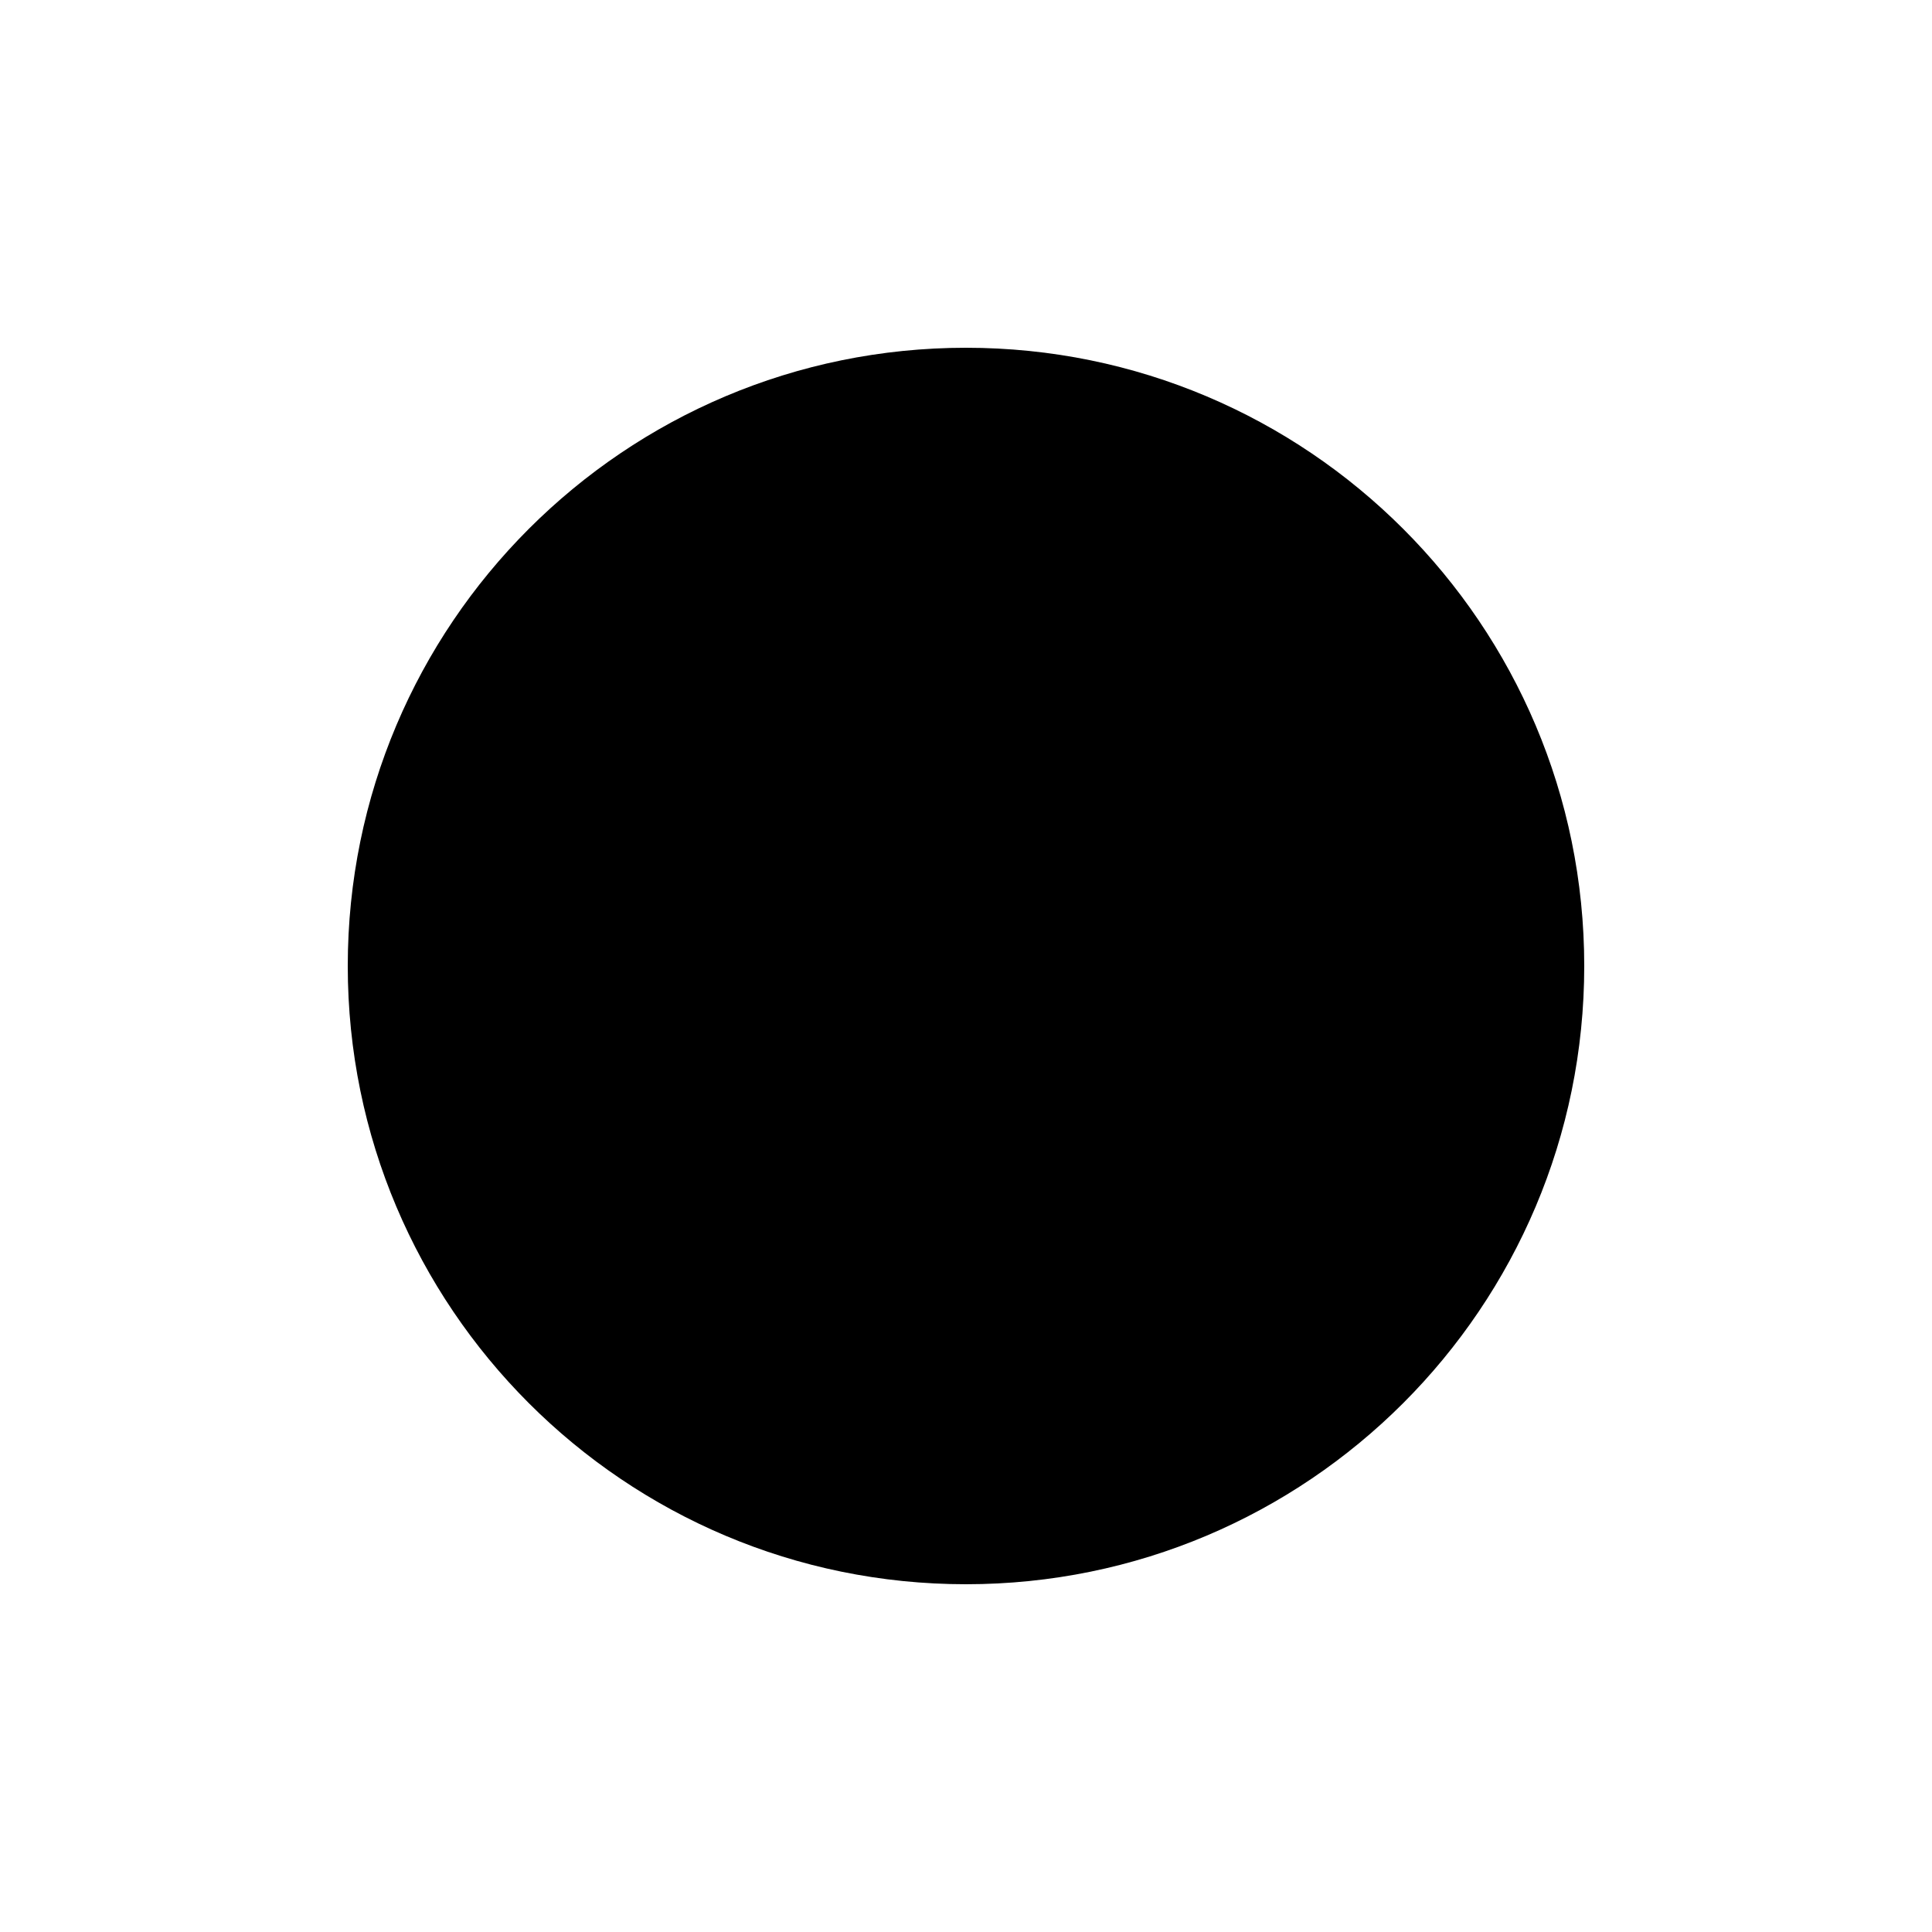
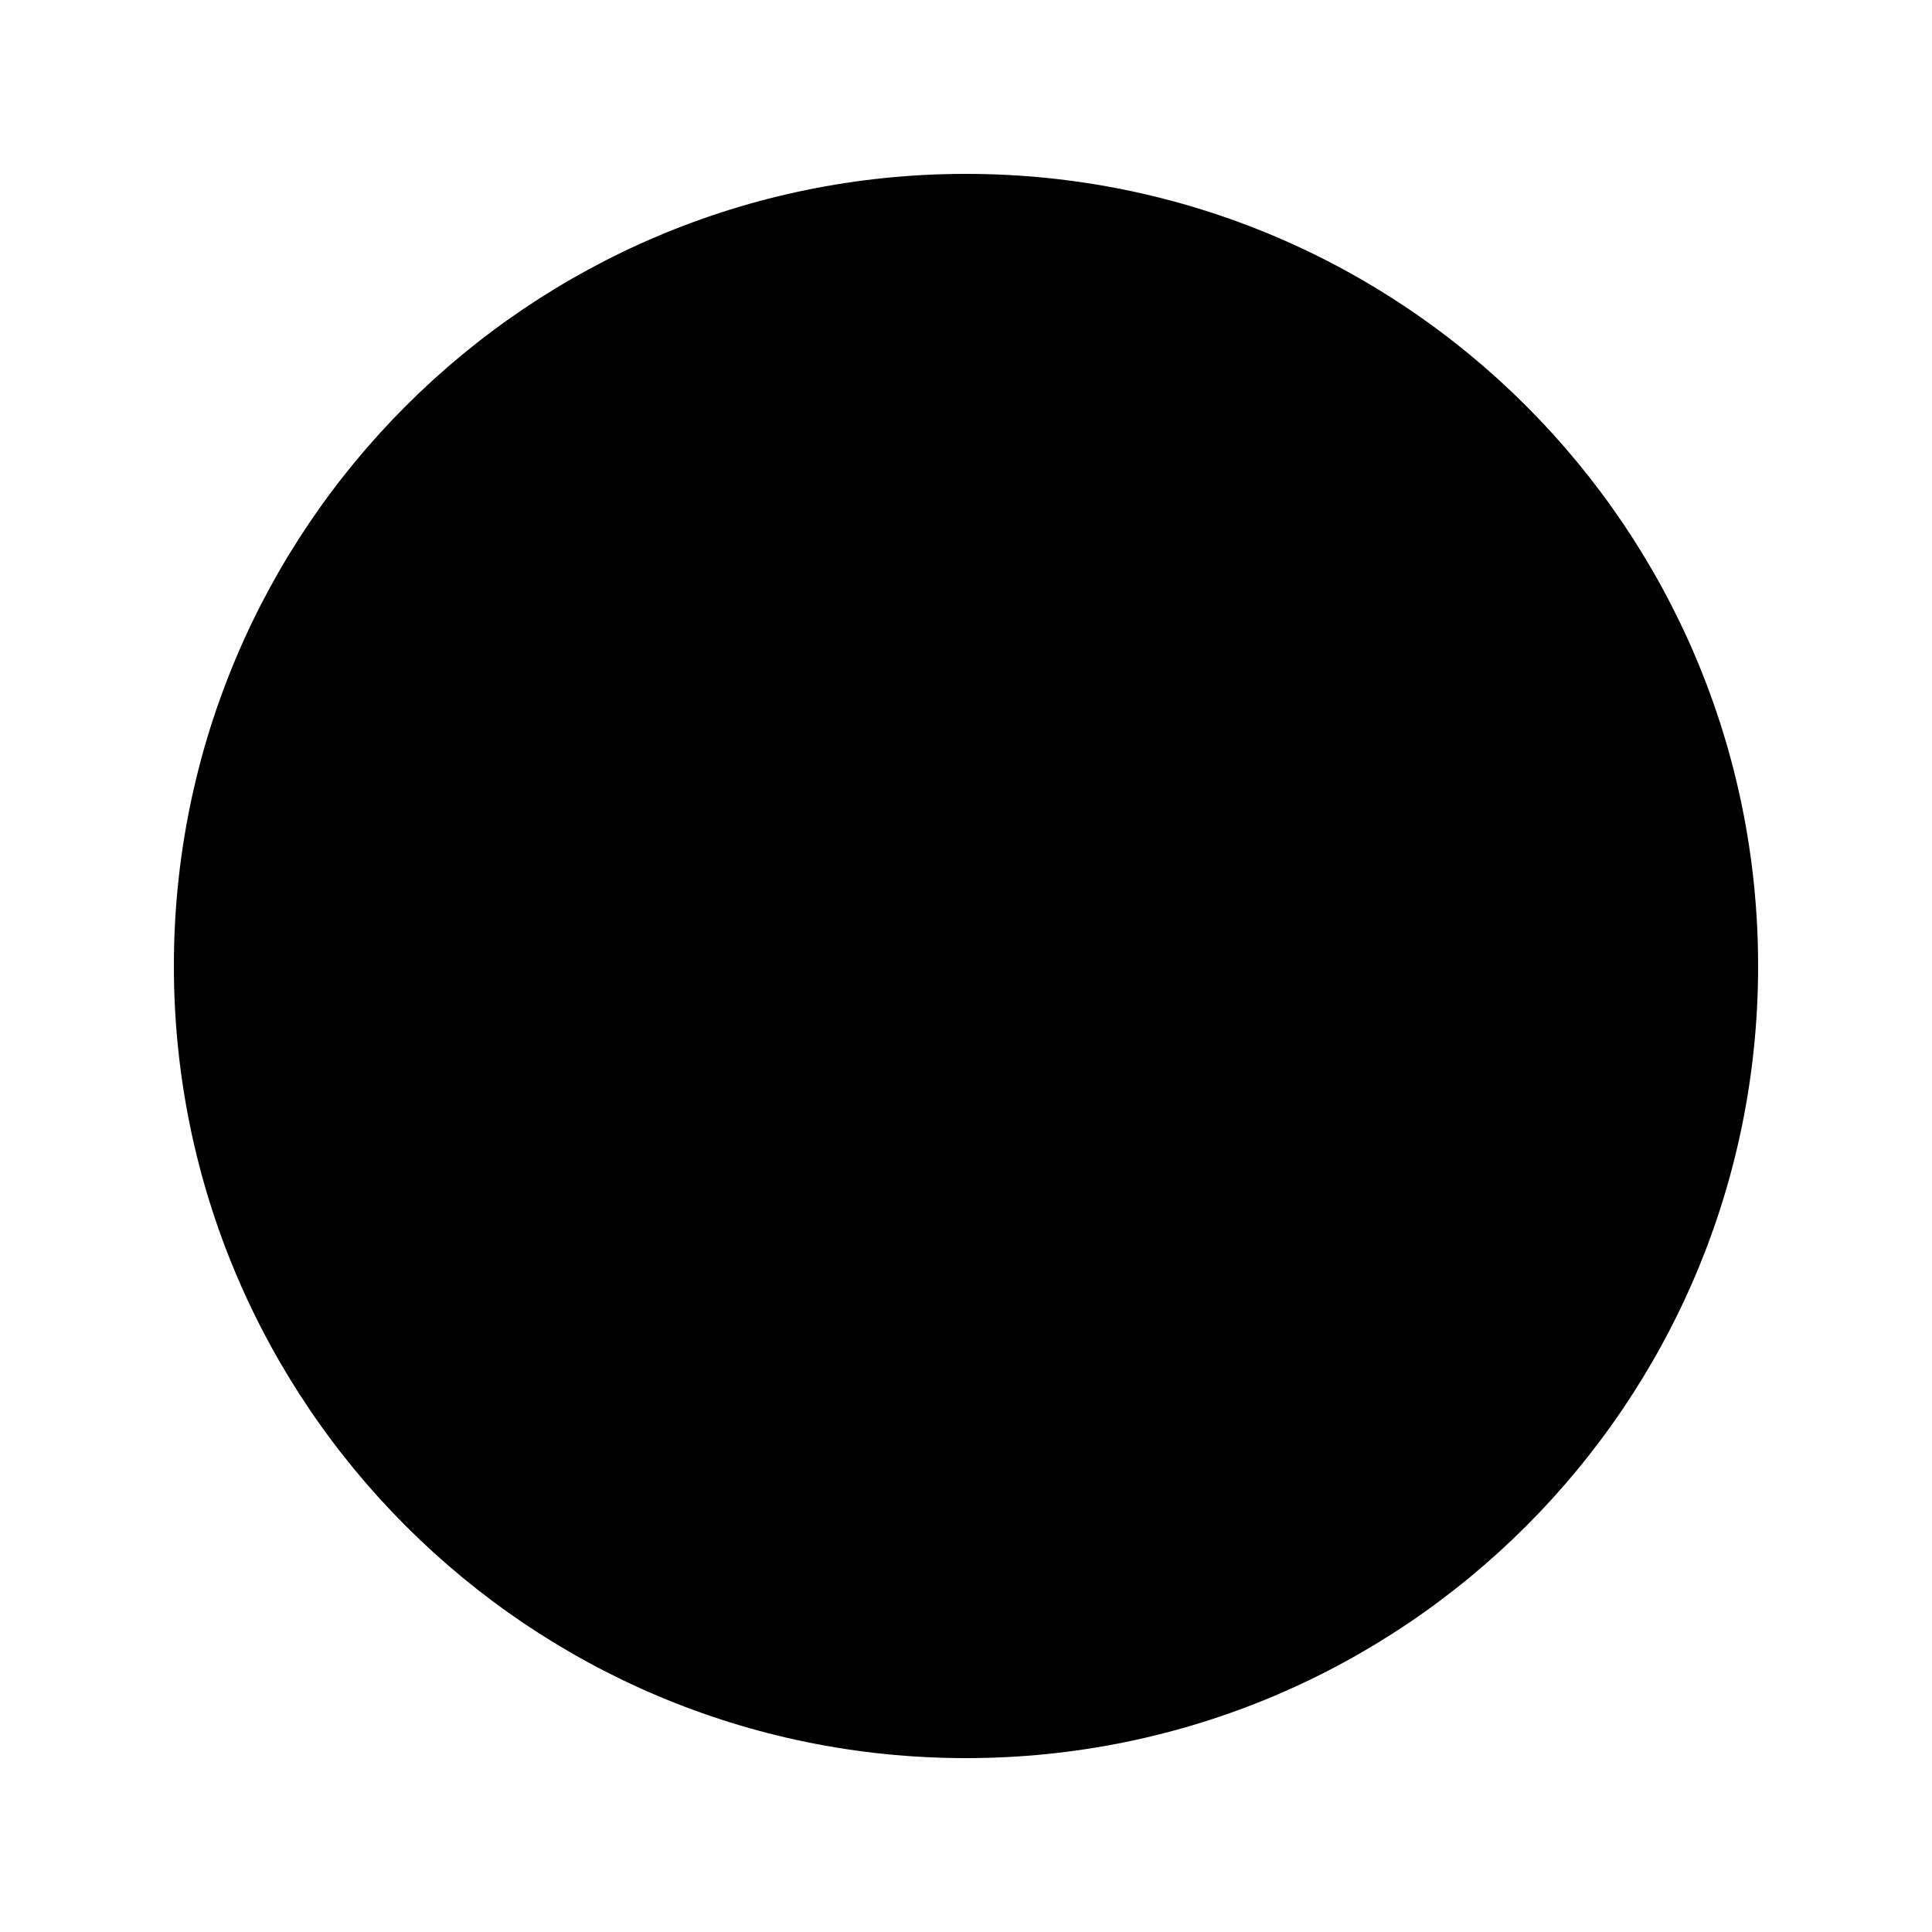
<svg xmlns="http://www.w3.org/2000/svg" viewBox="0 0 100 100" width="100" height="100">
-   <circle cx="50" cy="50" r="32" fill="#000000" />
+   <rect x="0" y="0" width="1" height="1" fill="#000000" fill-opacity="0.005" />
+   <rect x="99" y="99" width="1" height="1" fill="#000000" fill-opacity="0.005" />
+   <circle cx="50" cy="50" r="41" fill="#000000" />
</svg>
